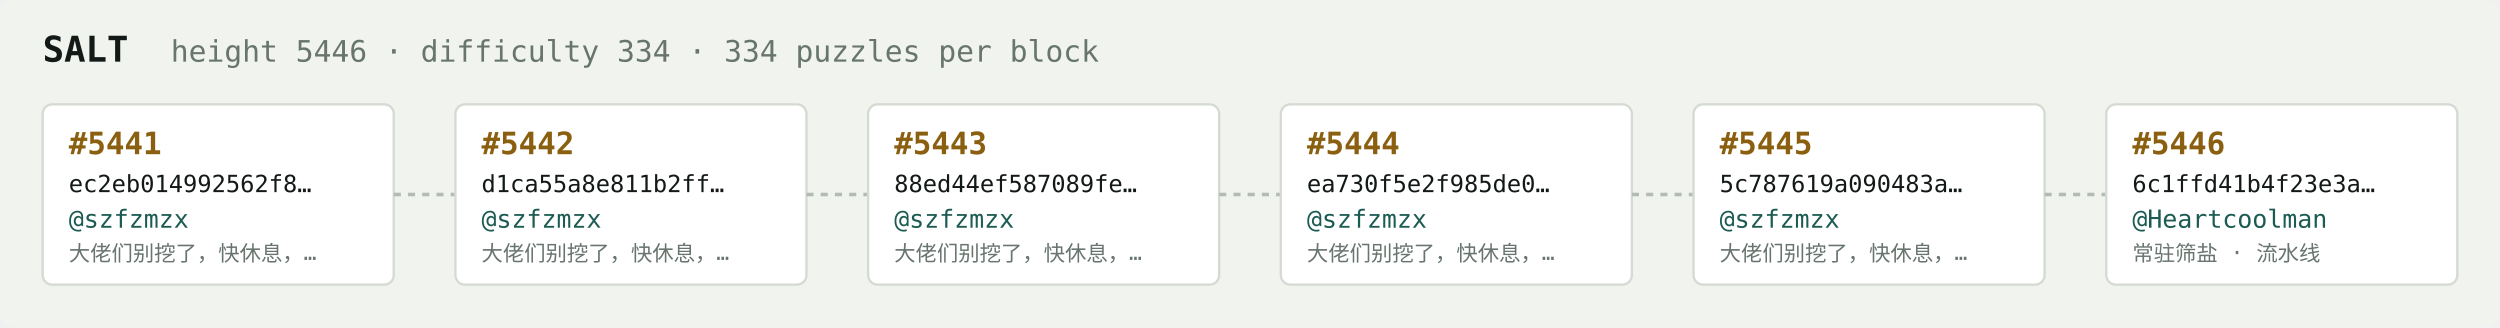
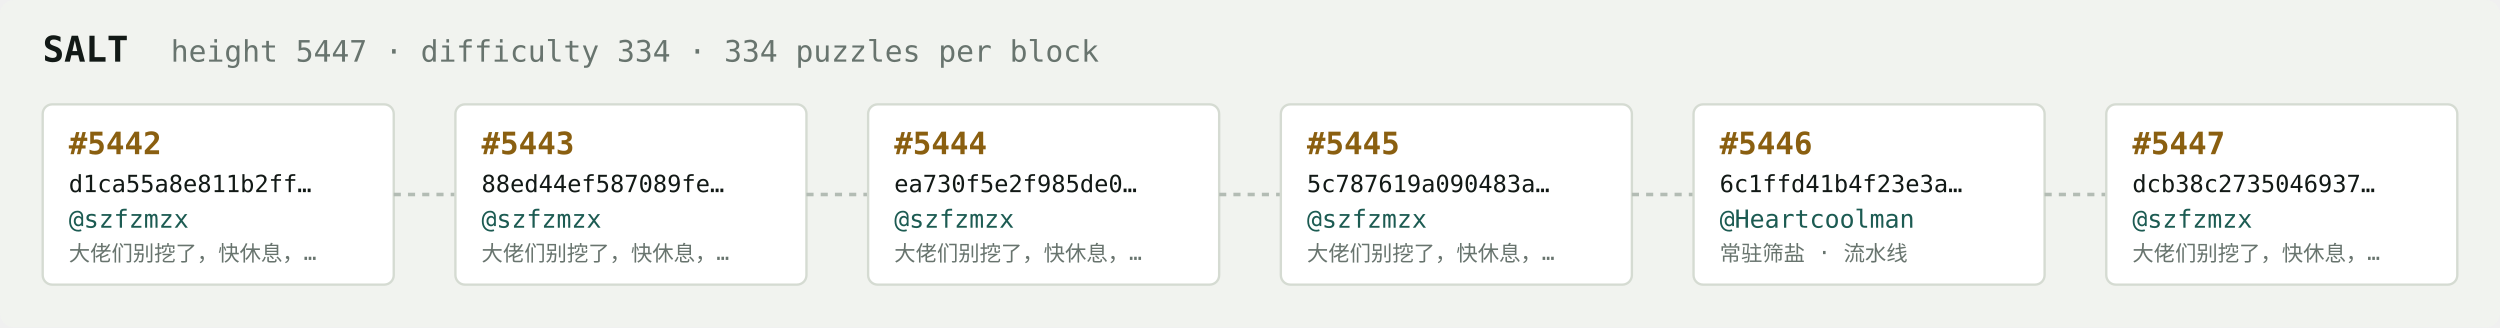
<svg xmlns="http://www.w3.org/2000/svg" width="1054" height="138" viewBox="0 0 1054 138" font-family="ui-monospace,SFMono-Regular,Menlo,monospace">
  <rect fill="#f1f3ef" width="1054" height="138" rx="6" />
  <text x="18" y="26" fill="#121916" font-size="15" font-weight="700">SALT</text>
-   <text x="72" y="26" fill="#68746e" font-size="12.5">height 5446 · difficulty 334 · 334 puzzles per block</text>
+   <text x="72" y="26" fill="#68746e" font-size="12.5">height 5447 · difficulty 334 · 334 puzzles per block</text>
  <rect x="18" y="44" width="148" height="76" rx="4" fill="#ffffff" stroke="#d5dbd2" stroke-width="1" />
-   <text x="29" y="65" fill="#8a5f10" font-size="13" font-weight="700">#5441</text>
-   <text x="29" y="81" fill="#121916" font-size="10">ec2eb014992562f8…</text>
+   <text x="29" y="65" fill="#8a5f10" font-size="13" font-weight="700">#5442</text>
+   <text x="29" y="81" fill="#121916" font-size="10">d1ca55a8e811b2ff…</text>
  <text x="29" y="96" fill="#1c5b52" font-size="10.5">@szfzmzx</text>
  <text x="29" y="110" fill="#68746e" font-size="9">大佬们别挖了，快休息，…</text>
  <line x1="166" y1="82.0" x2="192" y2="82.0" stroke="#b3bcb4" stroke-width="1.5" stroke-dasharray="3 3" />
  <rect x="192" y="44" width="148" height="76" rx="4" fill="#ffffff" stroke="#d5dbd2" stroke-width="1" />
-   <text x="203" y="65" fill="#8a5f10" font-size="13" font-weight="700">#5442</text>
-   <text x="203" y="81" fill="#121916" font-size="10">d1ca55a8e811b2ff…</text>
+   <text x="203" y="65" fill="#8a5f10" font-size="13" font-weight="700">#5443</text>
+   <text x="203" y="81" fill="#121916" font-size="10">88ed44ef587089fe…</text>
  <text x="203" y="96" fill="#1c5b52" font-size="10.5">@szfzmzx</text>
  <text x="203" y="110" fill="#68746e" font-size="9">大佬们别挖了，快休息，…</text>
  <line x1="340" y1="82.0" x2="366" y2="82.0" stroke="#b3bcb4" stroke-width="1.5" stroke-dasharray="3 3" />
  <rect x="366" y="44" width="148" height="76" rx="4" fill="#ffffff" stroke="#d5dbd2" stroke-width="1" />
-   <text x="377" y="65" fill="#8a5f10" font-size="13" font-weight="700">#5443</text>
-   <text x="377" y="81" fill="#121916" font-size="10">88ed44ef587089fe…</text>
+   <text x="377" y="65" fill="#8a5f10" font-size="13" font-weight="700">#5444</text>
+   <text x="377" y="81" fill="#121916" font-size="10">ea730f5e2f985de0…</text>
  <text x="377" y="96" fill="#1c5b52" font-size="10.5">@szfzmzx</text>
  <text x="377" y="110" fill="#68746e" font-size="9">大佬们别挖了，快休息，…</text>
  <line x1="514" y1="82.0" x2="540" y2="82.0" stroke="#b3bcb4" stroke-width="1.5" stroke-dasharray="3 3" />
  <rect x="540" y="44" width="148" height="76" rx="4" fill="#ffffff" stroke="#d5dbd2" stroke-width="1" />
-   <text x="551" y="65" fill="#8a5f10" font-size="13" font-weight="700">#5444</text>
-   <text x="551" y="81" fill="#121916" font-size="10">ea730f5e2f985de0…</text>
+   <text x="551" y="65" fill="#8a5f10" font-size="13" font-weight="700">#5445</text>
+   <text x="551" y="81" fill="#121916" font-size="10">5c787619a090483a…</text>
  <text x="551" y="96" fill="#1c5b52" font-size="10.5">@szfzmzx</text>
  <text x="551" y="110" fill="#68746e" font-size="9">大佬们别挖了，快休息，…</text>
  <line x1="688" y1="82.0" x2="714" y2="82.0" stroke="#b3bcb4" stroke-width="1.5" stroke-dasharray="3 3" />
  <rect x="714" y="44" width="148" height="76" rx="4" fill="#ffffff" stroke="#d5dbd2" stroke-width="1" />
-   <text x="725" y="65" fill="#8a5f10" font-size="13" font-weight="700">#5445</text>
-   <text x="725" y="81" fill="#121916" font-size="10">5c787619a090483a…</text>
-   <text x="725" y="96" fill="#1c5b52" font-size="10.5">@szfzmzx</text>
-   <text x="725" y="110" fill="#68746e" font-size="9">大佬们别挖了，快休息，…</text>
+   <text x="725" y="65" fill="#8a5f10" font-size="13" font-weight="700">#5446</text>
+   <text x="725" y="81" fill="#121916" font-size="10">6c1ffd41b4f23e3a…</text>
+   <text x="725" y="96" fill="#1c5b52" font-size="10.5">@Heartcoolman</text>
+   <text x="725" y="110" fill="#68746e" font-size="9">常驻筛盐 · 流水线</text>
  <line x1="862" y1="82.0" x2="888" y2="82.0" stroke="#b3bcb4" stroke-width="1.5" stroke-dasharray="3 3" />
  <rect x="888" y="44" width="148" height="76" rx="4" fill="#ffffff" stroke="#d5dbd2" stroke-width="1" />
-   <text x="899" y="65" fill="#8a5f10" font-size="13" font-weight="700">#5446</text>
-   <text x="899" y="81" fill="#121916" font-size="10">6c1ffd41b4f23e3a…</text>
-   <text x="899" y="96" fill="#1c5b52" font-size="10.5">@Heartcoolman</text>
-   <text x="899" y="110" fill="#68746e" font-size="9">常驻筛盐 · 流水线</text>
+   <text x="899" y="65" fill="#8a5f10" font-size="13" font-weight="700">#5447</text>
+   <text x="899" y="81" fill="#121916" font-size="10">dcb38c2735046937…</text>
+   <text x="899" y="96" fill="#1c5b52" font-size="10.5">@szfzmzx</text>
+   <text x="899" y="110" fill="#68746e" font-size="9">大佬们别挖了，快休息，…</text>
</svg>
